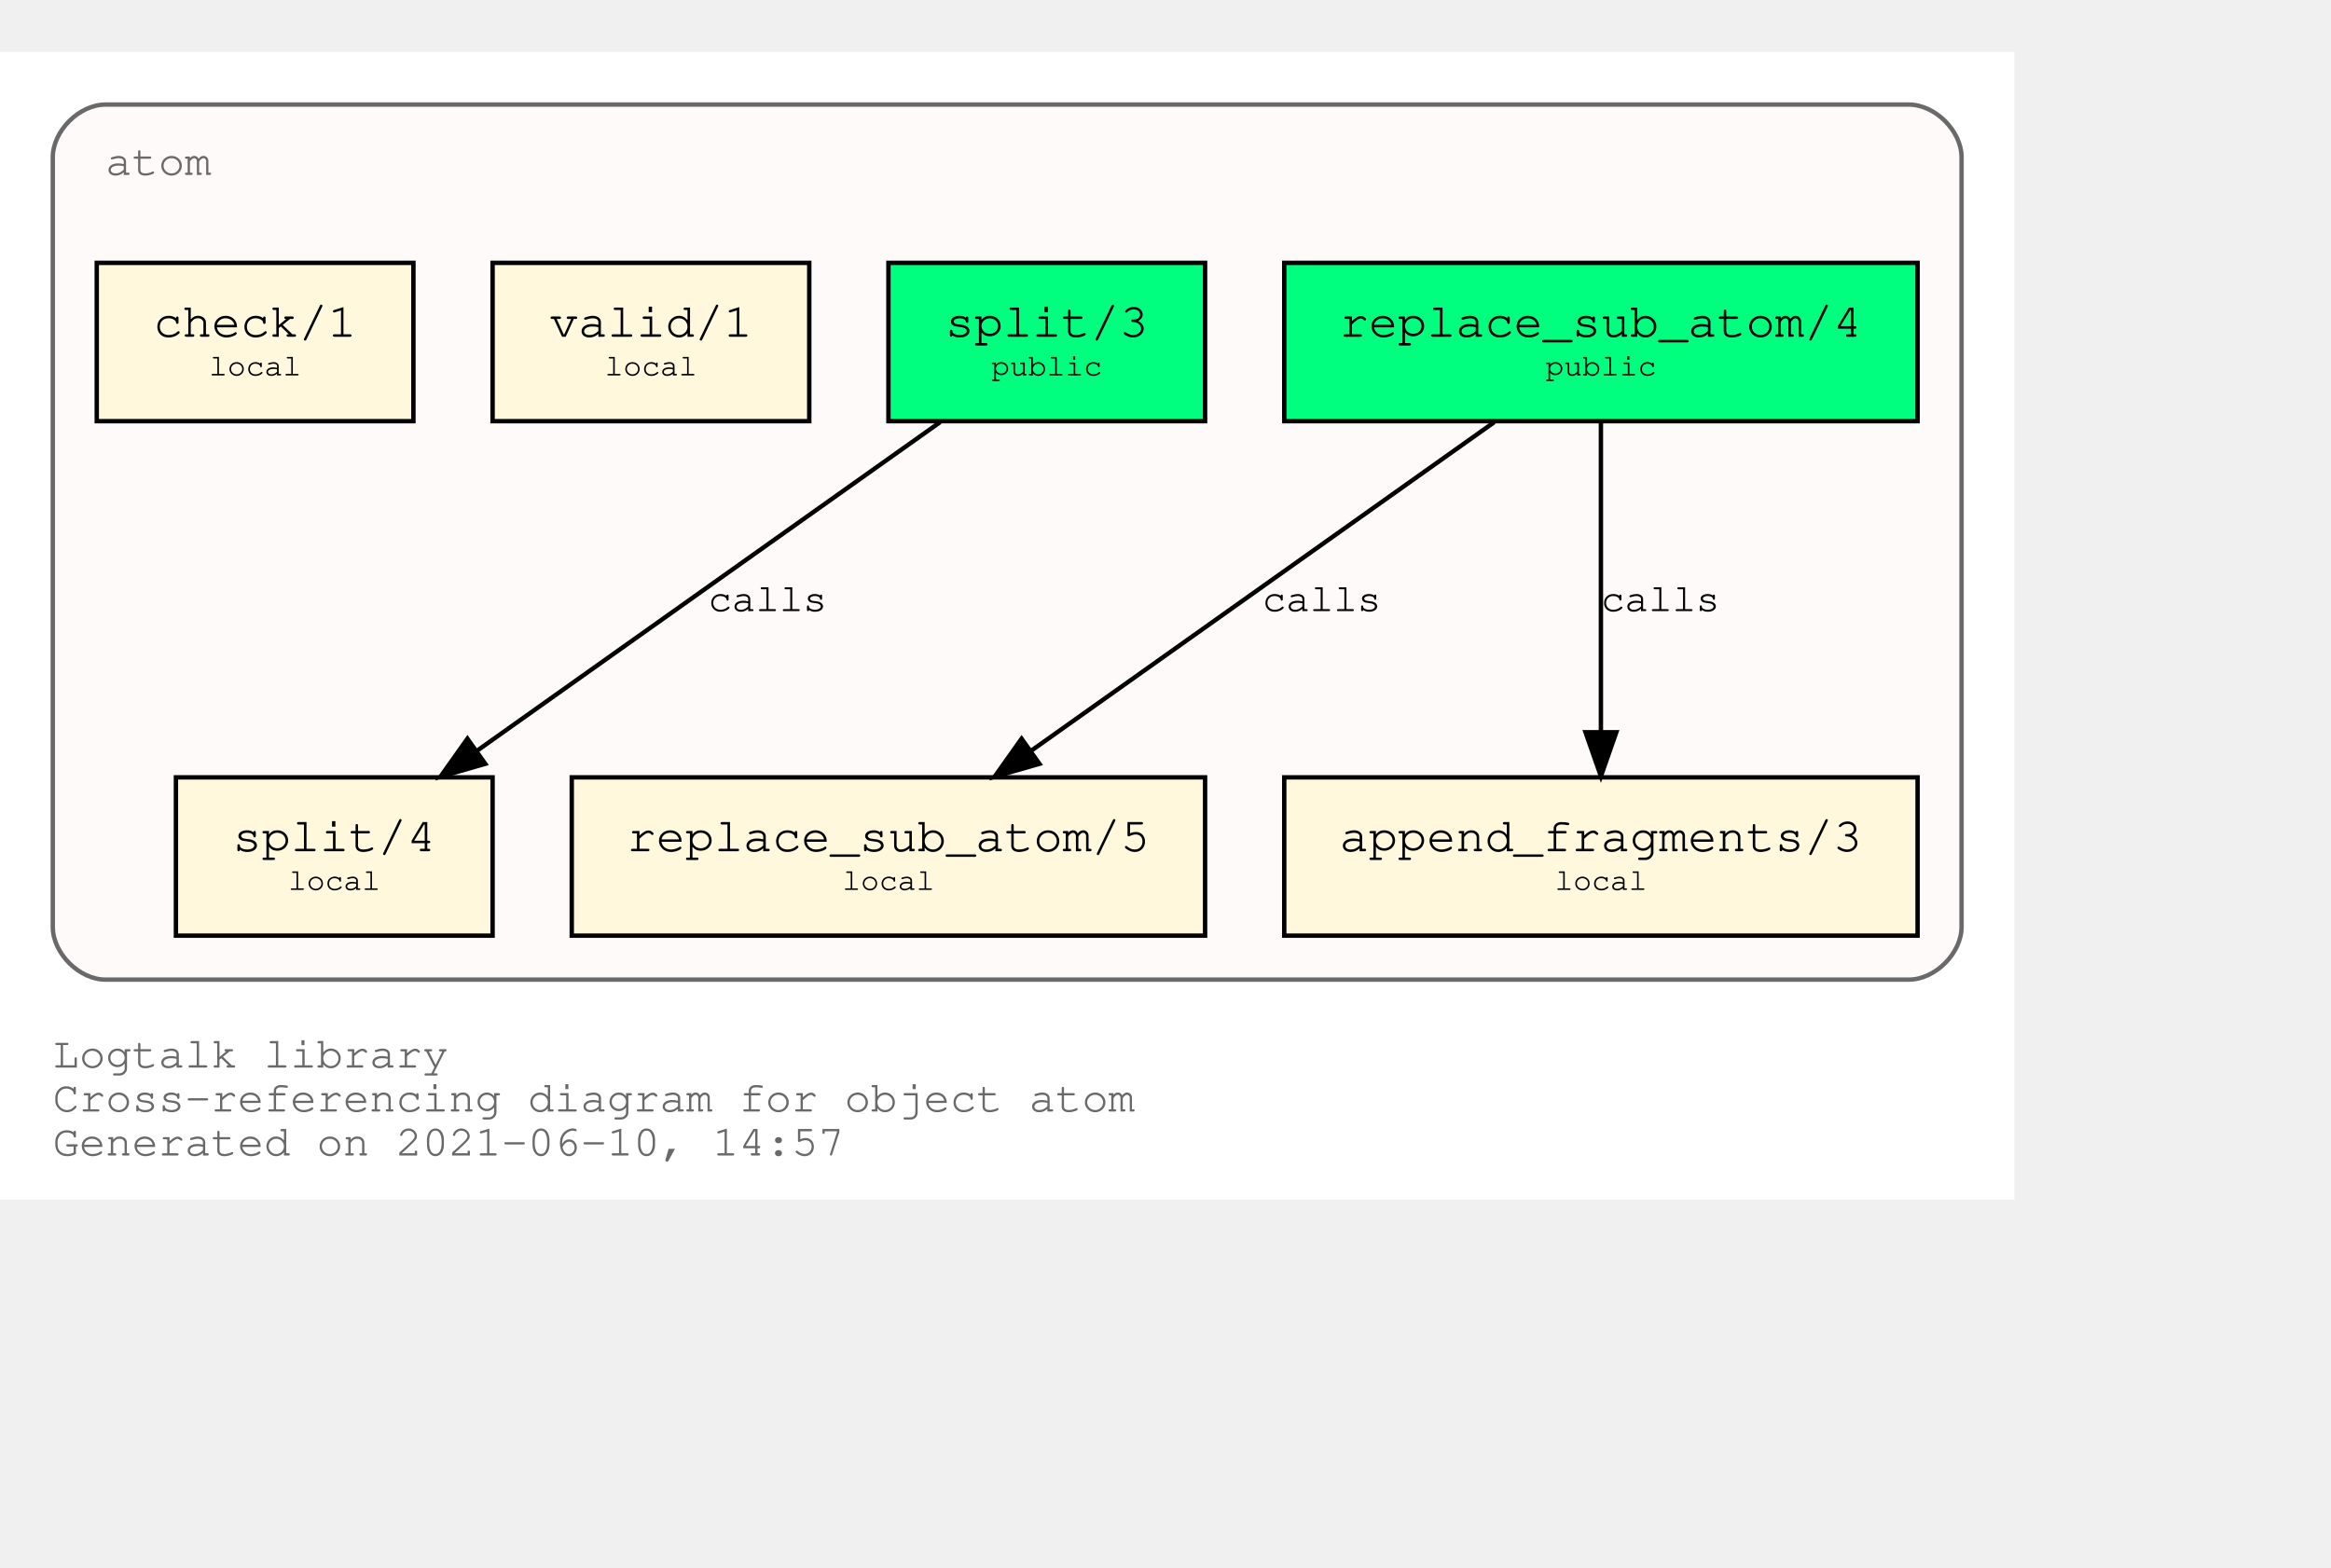
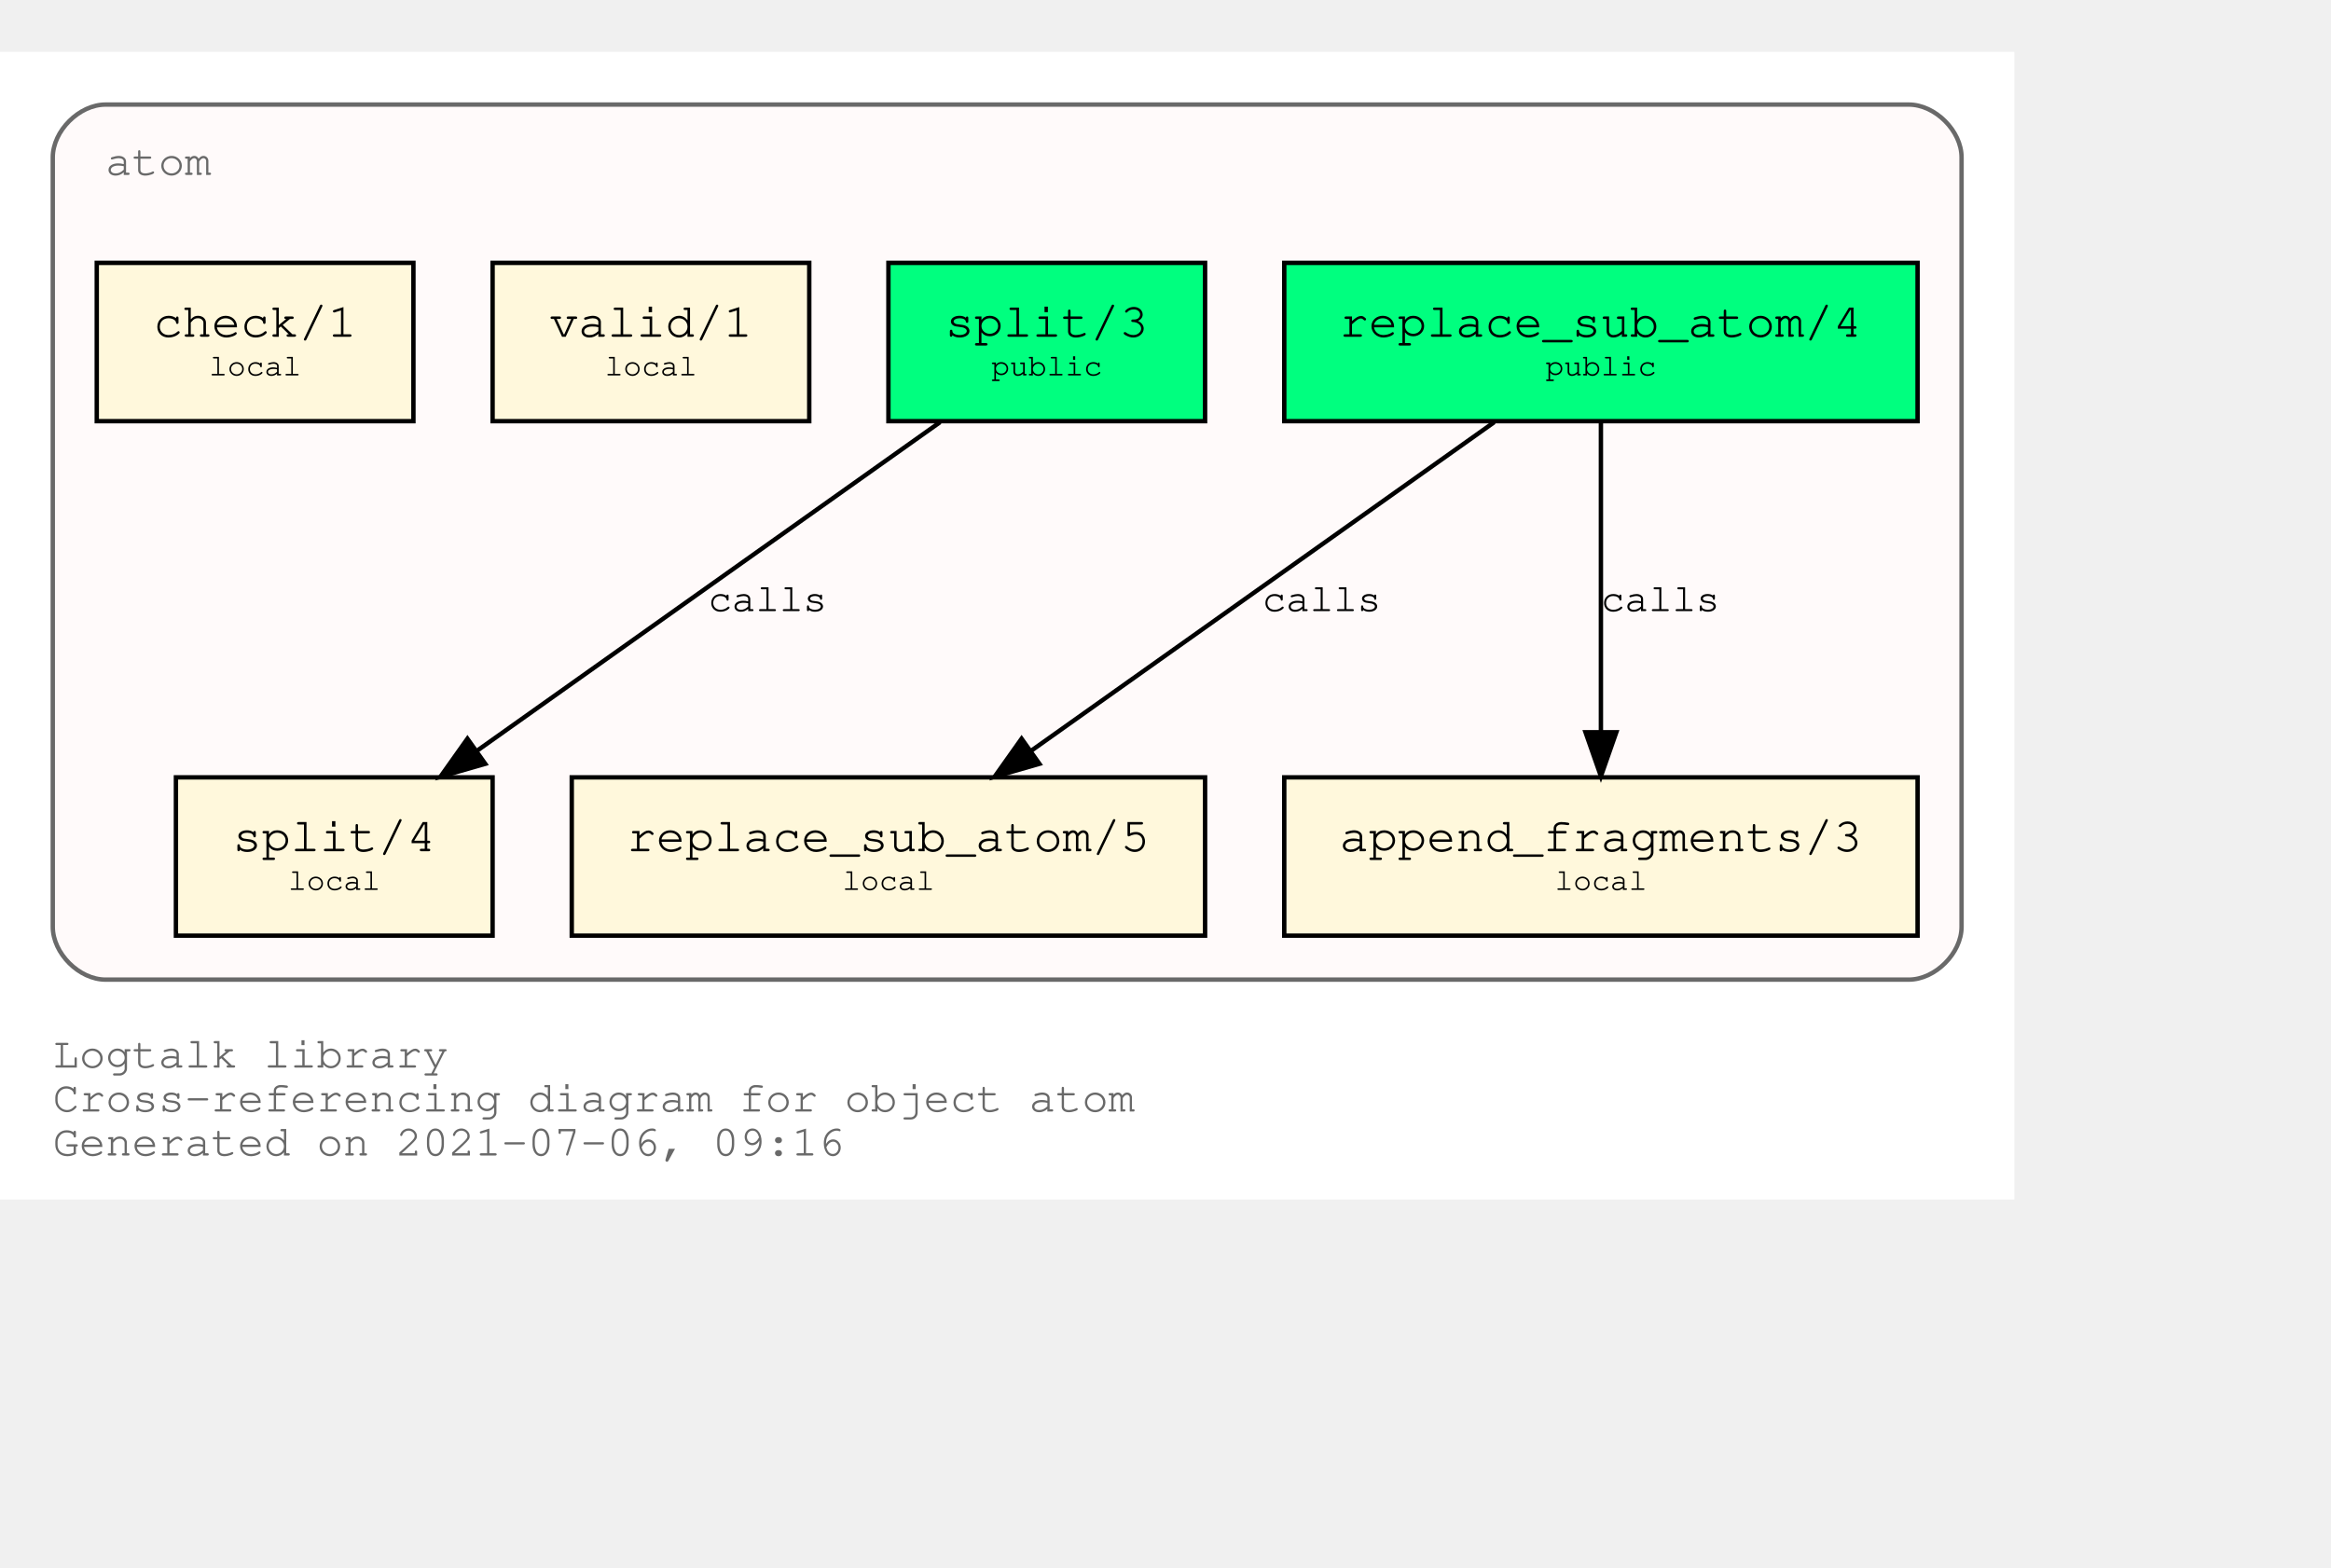
<svg xmlns="http://www.w3.org/2000/svg" xmlns:xlink="http://www.w3.org/1999/xlink" width="602pt" height="405pt" viewBox="72.00 72.00 530.00 333.00">
  <g id="graph0" class="graph" transform="scale(1 1) rotate(0) translate(76 329)">
    <polygon fill="white" stroke="transparent" points="-4,4 -4,-257 454,-257 454,4 -4,4" />
    <text text-anchor="start" x="8" y="-26" font-family="Courier,monospace" font-size="10.00" fill="dimgray">Logtalk library</text>
    <text text-anchor="start" x="8" y="-16" font-family="Courier,monospace" font-size="10.00" fill="dimgray">Cross-referencing diagram for object atom</text>
-     <text text-anchor="start" x="8" y="-6" font-family="Courier,monospace" font-size="10.00" fill="dimgray">Generated on 2021-06-10, 14:57</text>
+     <text text-anchor="start" x="8" y="-6" font-family="Courier,monospace" font-size="10.00" fill="dimgray">Generated on 2021-07-06, 09:16</text>
    <g id="clust1" class="cluster">
      <g id="a_clust1">
        <a xlink:title="atom">
          <path fill="snow" stroke="dimgray" d="M20,-46C20,-46 430,-46 430,-46 436,-46 442,-52 442,-58 442,-58 442,-233 442,-233 442,-239 436,-245 430,-245 430,-245 20,-245 20,-245 14,-245 8,-239 8,-233 8,-233 8,-58 8,-58 8,-52 14,-46 20,-46" />
          <g id="a_clust1_0">
-             <a xlink:href="https://github.com/LogtalkDotOrg/logtalk3/tree/487c7c28df509fc43c6ff460bc904efe0e5a6445/library/types/atom.lgt" xlink:title="https://github.com/LogtalkDotOrg/logtalk3/tree/487c7c28df509fc43c6ff460bc904efe0e5a6445/library/types/atom.lgt">
+             <a xlink:href="https://github.com/LogtalkDotOrg/logtalk3/tree/b8ee6d3515594066c6a422b0cd07c9f4b1f31c9d/library/types/atom.lgt" xlink:title="https://github.com/LogtalkDotOrg/logtalk3/tree/b8ee6d3515594066c6a422b0cd07c9f4b1f31c9d/library/types/atom.lgt">
              <text text-anchor="start" x="20" y="-229" font-family="Courier,monospace" font-size="10.00" fill="dimgray">atom</text>
            </a>
          </g>
        </a>
      </g>
    </g>
    <g id="node1" class="node">
      <g id="a_node1">
-         <a xlink:href="https://github.com/LogtalkDotOrg/logtalk3/tree/487c7c28df509fc43c6ff460bc904efe0e5a6445/library/types/atom.lgt#L32" xlink:title="https://github.com/LogtalkDotOrg/logtalk3/tree/487c7c28df509fc43c6ff460bc904efe0e5a6445/library/types/atom.lgt#L32">
+         <a xlink:href="https://github.com/LogtalkDotOrg/logtalk3/tree/b8ee6d3515594066c6a422b0cd07c9f4b1f31c9d/library/types/atom.lgt#L32" xlink:title="https://github.com/LogtalkDotOrg/logtalk3/tree/b8ee6d3515594066c6a422b0cd07c9f4b1f31c9d/library/types/atom.lgt#L32">
          <polygon fill="springgreen" stroke="black" points="432,-209 288,-209 288,-173 432,-173 432,-209" />
          <text text-anchor="start" x="295.8" y="-192.8" font-family="Courier,monospace" font-size="9.00"> </text>
          <text text-anchor="start" x="300.59" y="-192.2" font-family="Courier,monospace" font-size="11.00">replace_sub_atom/4</text>
          <text text-anchor="start" x="418.8" y="-192.8" font-family="Courier,monospace" font-size="9.00"> </text>
          <text text-anchor="start" x="295.8" y="-182.8" font-family="Courier,monospace" font-size="9.00"> </text>
          <text text-anchor="start" x="347.4" y="-183.4" font-family="Courier,monospace" font-size="7.00">public</text>
          <text text-anchor="start" x="418.8" y="-182.8" font-family="Courier,monospace" font-size="9.00"> </text>
        </a>
      </g>
    </g>
    <g id="node4" class="node">
      <g id="a_node4">
-         <a xlink:href="https://github.com/LogtalkDotOrg/logtalk3/tree/487c7c28df509fc43c6ff460bc904efe0e5a6445/library/types/atom.lgt#L54" xlink:title="https://github.com/LogtalkDotOrg/logtalk3/tree/487c7c28df509fc43c6ff460bc904efe0e5a6445/library/types/atom.lgt#L54">
+         <a xlink:href="https://github.com/LogtalkDotOrg/logtalk3/tree/b8ee6d3515594066c6a422b0cd07c9f4b1f31c9d/library/types/atom.lgt#L54" xlink:title="https://github.com/LogtalkDotOrg/logtalk3/tree/b8ee6d3515594066c6a422b0cd07c9f4b1f31c9d/library/types/atom.lgt#L54">
          <polygon fill="cornsilk" stroke="black" points="270,-92 126,-92 126,-56 270,-56 270,-92" />
          <text text-anchor="start" x="133.8" y="-75.8" font-family="Courier,monospace" font-size="9.00"> </text>
          <text text-anchor="start" x="138.59" y="-75.2" font-family="Courier,monospace" font-size="11.00">replace_sub_atom/5</text>
          <text text-anchor="start" x="256.8" y="-75.8" font-family="Courier,monospace" font-size="9.00"> </text>
          <text text-anchor="start" x="133.8" y="-65.8" font-family="Courier,monospace" font-size="9.00"> </text>
          <text text-anchor="start" x="187.5" y="-66.4" font-family="Courier,monospace" font-size="7.00">local</text>
          <text text-anchor="start" x="256.8" y="-65.8" font-family="Courier,monospace" font-size="9.00"> </text>
        </a>
      </g>
    </g>
    <g id="edge1" class="edge">
      <g id="a_edge1">
-         <a xlink:href="https://github.com/LogtalkDotOrg/logtalk3/tree/487c7c28df509fc43c6ff460bc904efe0e5a6445/library/types/atom.lgt#L46" xlink:title="calls">
+         <a xlink:href="https://github.com/LogtalkDotOrg/logtalk3/tree/b8ee6d3515594066c6a422b0cd07c9f4b1f31c9d/library/types/atom.lgt#L46" xlink:title="calls">
          <path fill="none" stroke="black" d="M335.75,-172.78C307.75,-152.91 261.58,-120.13 230.49,-98.07" />
          <polygon fill="black" stroke="black" points="232.33,-95.08 222.15,-92.15 228.28,-100.79 232.33,-95.08" />
        </a>
      </g>
      <g id="a_edge1-label">
-         <a xlink:href="https://github.com/LogtalkDotOrg/logtalk3/tree/487c7c28df509fc43c6ff460bc904efe0e5a6445/library/types/atom.lgt#L46" xlink:title="https://github.com/LogtalkDotOrg/logtalk3/tree/487c7c28df509fc43c6ff460bc904efe0e5a6445/library/types/atom.lgt#L46">
+         <a xlink:href="https://github.com/LogtalkDotOrg/logtalk3/tree/b8ee6d3515594066c6a422b0cd07c9f4b1f31c9d/library/types/atom.lgt#L46" xlink:title="https://github.com/LogtalkDotOrg/logtalk3/tree/b8ee6d3515594066c6a422b0cd07c9f4b1f31c9d/library/types/atom.lgt#L46">
          <text text-anchor="start" x="283" y="-129.8" font-family="Courier,monospace" font-size="9.00">calls</text>
        </a>
      </g>
    </g>
    <g id="node5" class="node">
      <g id="a_node5">
-         <a xlink:href="https://github.com/LogtalkDotOrg/logtalk3/tree/487c7c28df509fc43c6ff460bc904efe0e5a6445/library/types/atom.lgt#L65" xlink:title="https://github.com/LogtalkDotOrg/logtalk3/tree/487c7c28df509fc43c6ff460bc904efe0e5a6445/library/types/atom.lgt#L65">
+         <a xlink:href="https://github.com/LogtalkDotOrg/logtalk3/tree/b8ee6d3515594066c6a422b0cd07c9f4b1f31c9d/library/types/atom.lgt#L65" xlink:title="https://github.com/LogtalkDotOrg/logtalk3/tree/b8ee6d3515594066c6a422b0cd07c9f4b1f31c9d/library/types/atom.lgt#L65">
          <polygon fill="cornsilk" stroke="black" points="432,-92 288,-92 288,-56 432,-56 432,-92" />
          <text text-anchor="start" x="295.8" y="-75.8" font-family="Courier,monospace" font-size="9.00"> </text>
          <text text-anchor="start" x="300.59" y="-75.2" font-family="Courier,monospace" font-size="11.00">append_fragments/3</text>
          <text text-anchor="start" x="418.8" y="-75.8" font-family="Courier,monospace" font-size="9.00"> </text>
          <text text-anchor="start" x="295.8" y="-65.8" font-family="Courier,monospace" font-size="9.00"> </text>
          <text text-anchor="start" x="349.5" y="-66.4" font-family="Courier,monospace" font-size="7.00">local</text>
          <text text-anchor="start" x="418.8" y="-65.8" font-family="Courier,monospace" font-size="9.00"> </text>
        </a>
      </g>
    </g>
    <g id="edge2" class="edge">
      <g id="a_edge2">
-         <a xlink:href="https://github.com/LogtalkDotOrg/logtalk3/tree/487c7c28df509fc43c6ff460bc904efe0e5a6445/library/types/atom.lgt#L46" xlink:title="calls">
+         <a xlink:href="https://github.com/LogtalkDotOrg/logtalk3/tree/b8ee6d3515594066c6a422b0cd07c9f4b1f31c9d/library/types/atom.lgt#L46" xlink:title="calls">
          <path fill="none" stroke="black" d="M360,-172.53C360,-153.94 360,-124.24 360,-102.5" />
          <polygon fill="black" stroke="black" points="363.5,-102.25 360,-92.25 356.5,-102.25 363.5,-102.25" />
        </a>
      </g>
      <g id="a_edge2-label">
-         <a xlink:href="https://github.com/LogtalkDotOrg/logtalk3/tree/487c7c28df509fc43c6ff460bc904efe0e5a6445/library/types/atom.lgt#L46" xlink:title="https://github.com/LogtalkDotOrg/logtalk3/tree/487c7c28df509fc43c6ff460bc904efe0e5a6445/library/types/atom.lgt#L46">
+         <a xlink:href="https://github.com/LogtalkDotOrg/logtalk3/tree/b8ee6d3515594066c6a422b0cd07c9f4b1f31c9d/library/types/atom.lgt#L46" xlink:title="https://github.com/LogtalkDotOrg/logtalk3/tree/b8ee6d3515594066c6a422b0cd07c9f4b1f31c9d/library/types/atom.lgt#L46">
          <text text-anchor="start" x="360" y="-129.8" font-family="Courier,monospace" font-size="9.00">calls</text>
        </a>
      </g>
    </g>
    <g id="node2" class="node">
      <g id="a_node2">
-         <a xlink:href="https://github.com/LogtalkDotOrg/logtalk3/tree/487c7c28df509fc43c6ff460bc904efe0e5a6445/library/types/atom.lgt#L39" xlink:title="https://github.com/LogtalkDotOrg/logtalk3/tree/487c7c28df509fc43c6ff460bc904efe0e5a6445/library/types/atom.lgt#L39">
+         <a xlink:href="https://github.com/LogtalkDotOrg/logtalk3/tree/b8ee6d3515594066c6a422b0cd07c9f4b1f31c9d/library/types/atom.lgt#L39" xlink:title="https://github.com/LogtalkDotOrg/logtalk3/tree/b8ee6d3515594066c6a422b0cd07c9f4b1f31c9d/library/types/atom.lgt#L39">
          <polygon fill="springgreen" stroke="black" points="270,-209 198,-209 198,-173 270,-173 270,-209" />
          <text text-anchor="start" x="205.8" y="-192.8" font-family="Courier,monospace" font-size="9.00"> </text>
          <text text-anchor="start" x="210.9" y="-192.2" font-family="Courier,monospace" font-size="11.00">split/3</text>
          <text text-anchor="start" x="256.8" y="-192.8" font-family="Courier,monospace" font-size="9.00"> </text>
          <text text-anchor="start" x="205.8" y="-182.8" font-family="Courier,monospace" font-size="9.00"> </text>
          <text text-anchor="start" x="221.4" y="-183.4" font-family="Courier,monospace" font-size="7.00">public</text>
          <text text-anchor="start" x="256.8" y="-182.8" font-family="Courier,monospace" font-size="9.00"> </text>
        </a>
      </g>
    </g>
    <g id="node6" class="node">
      <g id="a_node6">
-         <a xlink:href="https://github.com/LogtalkDotOrg/logtalk3/tree/487c7c28df509fc43c6ff460bc904efe0e5a6445/library/types/atom.lgt#L77" xlink:title="https://github.com/LogtalkDotOrg/logtalk3/tree/487c7c28df509fc43c6ff460bc904efe0e5a6445/library/types/atom.lgt#L77">
+         <a xlink:href="https://github.com/LogtalkDotOrg/logtalk3/tree/b8ee6d3515594066c6a422b0cd07c9f4b1f31c9d/library/types/atom.lgt#L77" xlink:title="https://github.com/LogtalkDotOrg/logtalk3/tree/b8ee6d3515594066c6a422b0cd07c9f4b1f31c9d/library/types/atom.lgt#L77">
          <polygon fill="cornsilk" stroke="black" points="108,-92 36,-92 36,-56 108,-56 108,-92" />
          <text text-anchor="start" x="43.8" y="-75.8" font-family="Courier,monospace" font-size="9.00"> </text>
          <text text-anchor="start" x="48.9" y="-75.2" font-family="Courier,monospace" font-size="11.00">split/4</text>
          <text text-anchor="start" x="94.8" y="-75.8" font-family="Courier,monospace" font-size="9.00"> </text>
          <text text-anchor="start" x="43.8" y="-65.8" font-family="Courier,monospace" font-size="9.00"> </text>
          <text text-anchor="start" x="61.5" y="-66.4" font-family="Courier,monospace" font-size="7.00">local</text>
          <text text-anchor="start" x="94.8" y="-65.8" font-family="Courier,monospace" font-size="9.00"> </text>
        </a>
      </g>
    </g>
    <g id="edge3" class="edge">
      <g id="a_edge3">
-         <a xlink:href="https://github.com/LogtalkDotOrg/logtalk3/tree/487c7c28df509fc43c6ff460bc904efe0e5a6445/library/types/atom.lgt#L70" xlink:title="calls">
+         <a xlink:href="https://github.com/LogtalkDotOrg/logtalk3/tree/b8ee6d3515594066c6a422b0cd07c9f4b1f31c9d/library/types/atom.lgt#L70" xlink:title="calls">
          <path fill="none" stroke="black" d="M209.75,-172.78C181.75,-152.91 135.58,-120.13 104.49,-98.07" />
          <polygon fill="black" stroke="black" points="106.33,-95.08 96.15,-92.15 102.28,-100.79 106.33,-95.08" />
        </a>
      </g>
      <g id="a_edge3-label">
-         <a xlink:href="https://github.com/LogtalkDotOrg/logtalk3/tree/487c7c28df509fc43c6ff460bc904efe0e5a6445/library/types/atom.lgt#L70" xlink:title="https://github.com/LogtalkDotOrg/logtalk3/tree/487c7c28df509fc43c6ff460bc904efe0e5a6445/library/types/atom.lgt#L70">
+         <a xlink:href="https://github.com/LogtalkDotOrg/logtalk3/tree/b8ee6d3515594066c6a422b0cd07c9f4b1f31c9d/library/types/atom.lgt#L70" xlink:title="https://github.com/LogtalkDotOrg/logtalk3/tree/b8ee6d3515594066c6a422b0cd07c9f4b1f31c9d/library/types/atom.lgt#L70">
          <text text-anchor="start" x="157" y="-129.8" font-family="Courier,monospace" font-size="9.00">calls</text>
        </a>
      </g>
    </g>
    <g id="node3" class="node">
      <g id="a_node3">
-         <a xlink:href="https://github.com/LogtalkDotOrg/logtalk3/tree/487c7c28df509fc43c6ff460bc904efe0e5a6445/library/types/atom.lgt#L88" xlink:title="https://github.com/LogtalkDotOrg/logtalk3/tree/487c7c28df509fc43c6ff460bc904efe0e5a6445/library/types/atom.lgt#L88">
+         <a xlink:href="https://github.com/LogtalkDotOrg/logtalk3/tree/b8ee6d3515594066c6a422b0cd07c9f4b1f31c9d/library/types/atom.lgt#L88" xlink:title="https://github.com/LogtalkDotOrg/logtalk3/tree/b8ee6d3515594066c6a422b0cd07c9f4b1f31c9d/library/types/atom.lgt#L88">
          <polygon fill="cornsilk" stroke="black" points="180,-209 108,-209 108,-173 180,-173 180,-209" />
          <text text-anchor="start" x="115.8" y="-192.8" font-family="Courier,monospace" font-size="9.00"> </text>
          <text text-anchor="start" x="120.9" y="-192.2" font-family="Courier,monospace" font-size="11.00">valid/1</text>
          <text text-anchor="start" x="166.8" y="-192.8" font-family="Courier,monospace" font-size="9.00"> </text>
          <text text-anchor="start" x="115.8" y="-182.8" font-family="Courier,monospace" font-size="9.00"> </text>
          <text text-anchor="start" x="133.5" y="-183.4" font-family="Courier,monospace" font-size="7.00">local</text>
          <text text-anchor="start" x="166.8" y="-182.8" font-family="Courier,monospace" font-size="9.00"> </text>
        </a>
      </g>
    </g>
    <g id="node7" class="node">
      <g id="a_node7">
-         <a xlink:href="https://github.com/LogtalkDotOrg/logtalk3/tree/487c7c28df509fc43c6ff460bc904efe0e5a6445/library/types/atom.lgt#L91" xlink:title="https://github.com/LogtalkDotOrg/logtalk3/tree/487c7c28df509fc43c6ff460bc904efe0e5a6445/library/types/atom.lgt#L91">
+         <a xlink:href="https://github.com/LogtalkDotOrg/logtalk3/tree/b8ee6d3515594066c6a422b0cd07c9f4b1f31c9d/library/types/atom.lgt#L91" xlink:title="https://github.com/LogtalkDotOrg/logtalk3/tree/b8ee6d3515594066c6a422b0cd07c9f4b1f31c9d/library/types/atom.lgt#L91">
          <polygon fill="cornsilk" stroke="black" points="90,-209 18,-209 18,-173 90,-173 90,-209" />
          <text text-anchor="start" x="25.8" y="-192.8" font-family="Courier,monospace" font-size="9.00"> </text>
          <text text-anchor="start" x="30.9" y="-192.2" font-family="Courier,monospace" font-size="11.00">check/1</text>
          <text text-anchor="start" x="76.8" y="-192.8" font-family="Courier,monospace" font-size="9.00"> </text>
          <text text-anchor="start" x="25.8" y="-182.8" font-family="Courier,monospace" font-size="9.00"> </text>
          <text text-anchor="start" x="43.5" y="-183.4" font-family="Courier,monospace" font-size="7.00">local</text>
          <text text-anchor="start" x="76.8" y="-182.8" font-family="Courier,monospace" font-size="9.00"> </text>
        </a>
      </g>
    </g>
  </g>
</svg>
